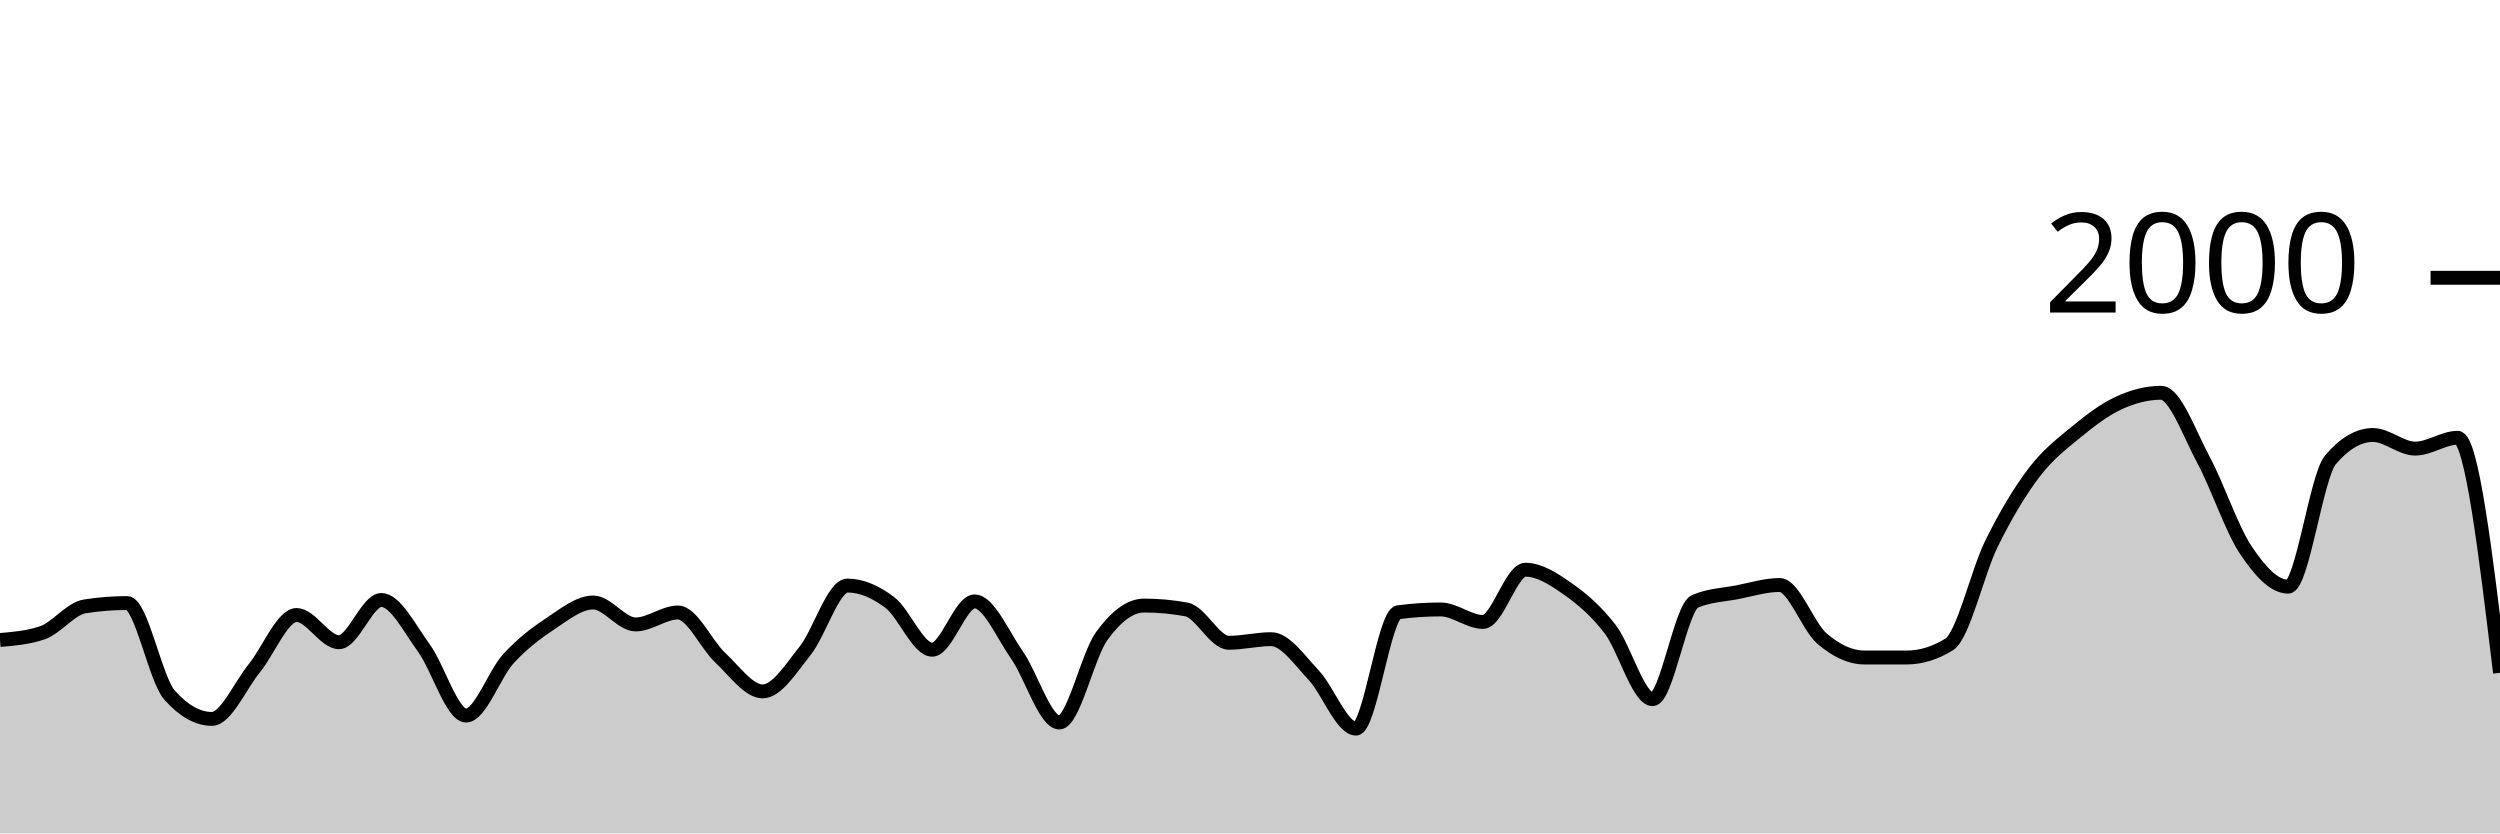
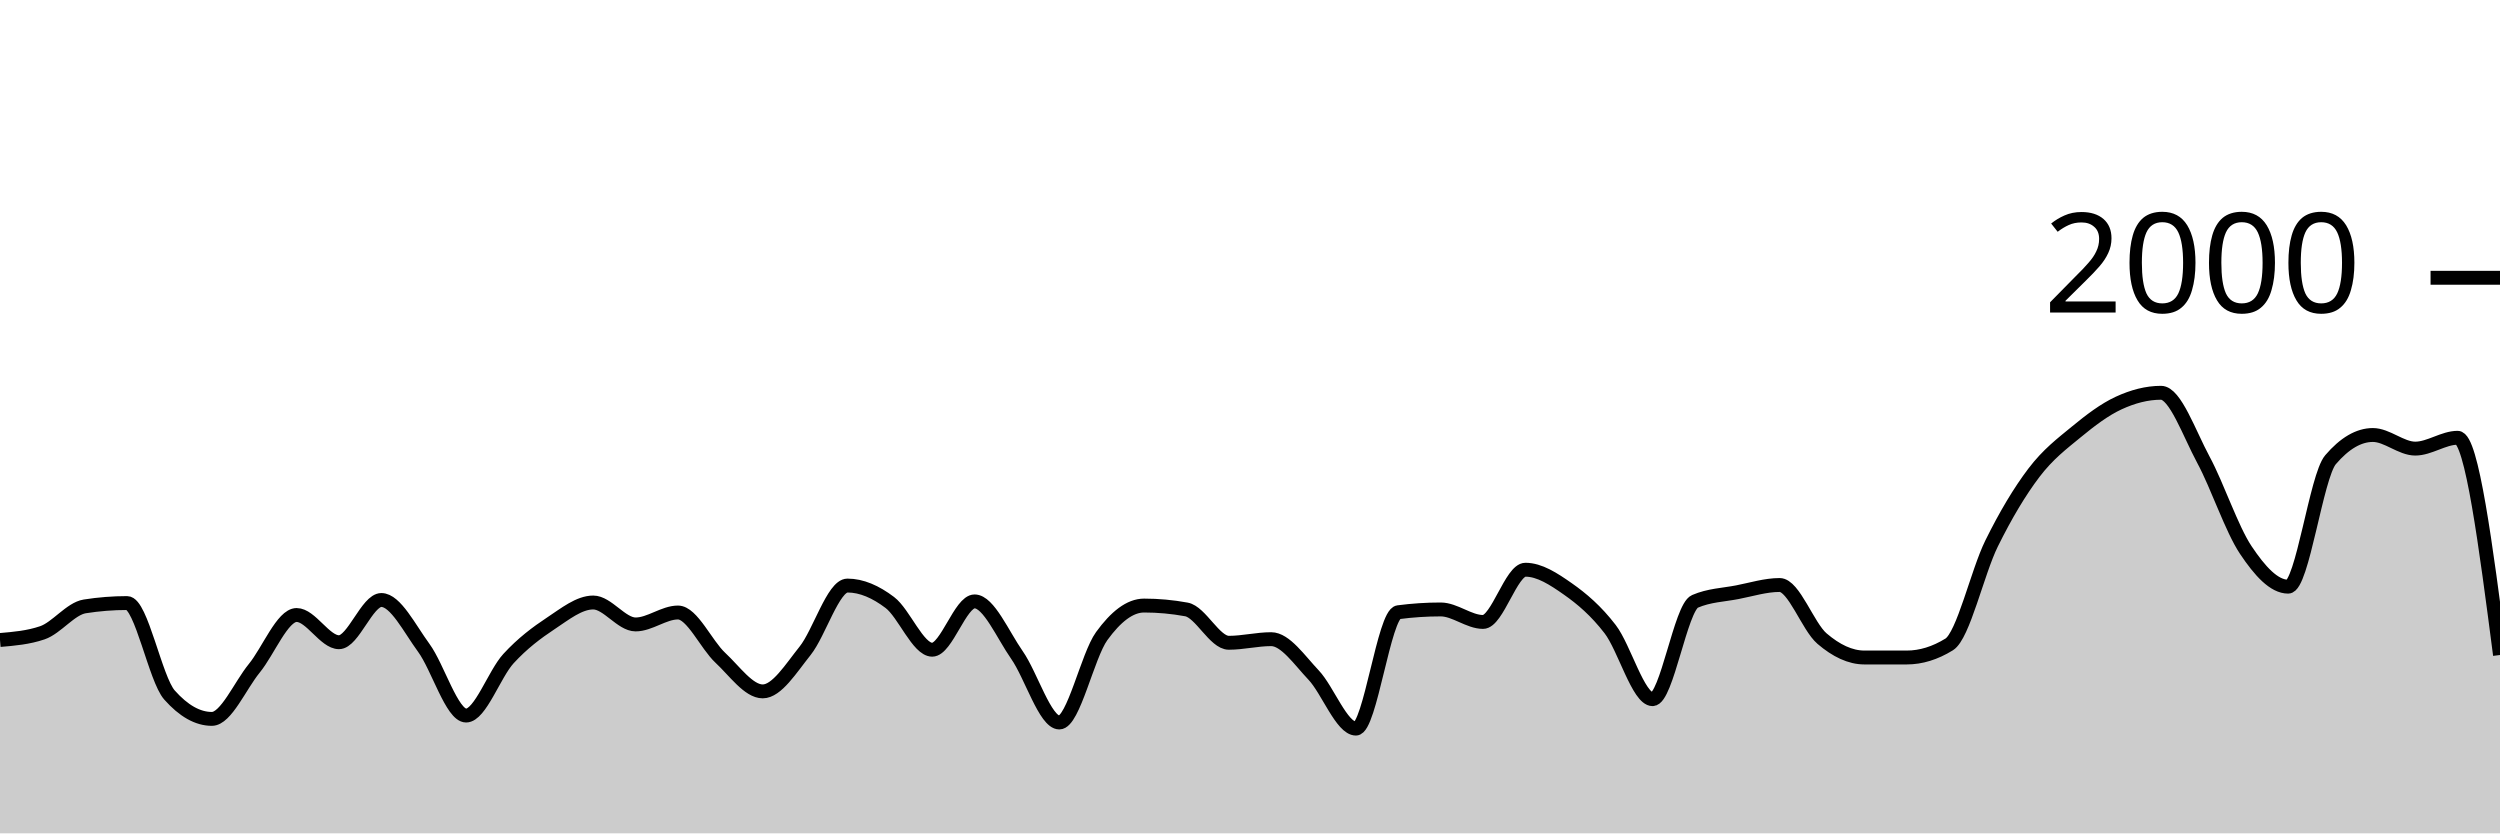
<svg xmlns="http://www.w3.org/2000/svg" viewBox="0 0 180 60">
  <g transform="translate(0,20)">
-     <path class="area" fill="rgba(0, 0, 0, 0.2)" d="M0,26.08C1.017,25.993,2.034,25.907,3.051,25.56C4.068,25.213,5.085,23.82,6.102,23.66C7.119,23.5,8.136,23.42,9.153,23.42C10.169,23.42,11.186,28.893,12.203,30.04C13.22,31.187,14.237,31.76,15.254,31.76C16.271,31.76,17.288,29.367,18.305,28.12C19.322,26.873,20.339,24.28,21.356,24.28C22.373,24.28,23.39,26.24,24.407,26.24C25.424,26.24,26.441,23.2,27.458,23.2C28.475,23.2,29.492,25.253,30.508,26.64C31.525,28.027,32.542,31.52,33.559,31.52C34.576,31.52,35.593,28.527,36.61,27.42C37.627,26.313,38.644,25.553,39.661,24.88C40.678,24.207,41.695,23.38,42.712,23.38C43.729,23.38,44.746,24.96,45.763,24.96C46.78,24.96,47.797,24.1,48.814,24.1C49.831,24.1,50.847,26.413,51.864,27.36C52.881,28.307,53.898,29.78,54.915,29.78C55.932,29.78,56.949,28.13,57.966,26.86C58.983,25.59,60,22.16,61.017,22.16C62.034,22.16,63.051,22.61,64.068,23.38C65.085,24.15,66.102,26.78,67.119,26.78C68.136,26.78,69.153,23.3,70.169,23.3C71.186,23.3,72.203,25.707,73.22,27.16C74.237,28.613,75.254,32.02,76.271,32.02C77.288,32.02,78.305,27.203,79.322,25.8C80.339,24.397,81.356,23.6,82.373,23.6C83.39,23.6,84.407,23.693,85.424,23.88C86.441,24.067,87.458,26.28,88.475,26.28C89.492,26.28,90.508,26.02,91.525,26.02C92.542,26.02,93.559,27.527,94.576,28.6C95.593,29.673,96.61,32.46,97.627,32.46C98.644,32.46,99.661,24.213,100.678,24.08C101.695,23.947,102.712,23.88,103.729,23.88C104.746,23.88,105.763,24.78,106.78,24.78C107.797,24.78,108.814,21.02,109.831,21.02C110.847,21.02,111.864,21.687,112.881,22.4C113.898,23.113,114.915,23.977,115.932,25.3C116.949,26.623,117.966,30.34,118.983,30.34C120,30.34,121.017,23.74,122.034,23.3C123.051,22.86,124.068,22.837,125.085,22.64C126.102,22.443,127.119,22.12,128.136,22.12C129.153,22.12,130.169,25.11,131.186,25.98C132.203,26.85,133.22,27.34,134.237,27.34C135.254,27.34,136.271,27.34,137.288,27.34C138.305,27.34,139.322,27.027,140.339,26.4C141.356,25.773,142.373,21.2,143.39,19.14C144.407,17.08,145.424,15.38,146.441,14.04C147.458,12.7,148.475,11.937,149.492,11.1C150.508,10.263,151.525,9.49,152.542,9.02C153.559,8.55,154.576,8.28,155.593,8.28C156.61,8.28,157.627,11.213,158.644,13.1C159.661,14.987,160.678,18.077,161.695,19.6C162.712,21.123,163.729,22.24,164.746,22.24C165.763,22.24,166.78,14.287,167.797,13.1C168.814,11.913,169.831,11.32,170.847,11.32C171.864,11.32,172.881,12.3,173.898,12.3C174.915,12.3,175.932,11.52,176.949,11.52C177.966,11.52,178.983,19.98,180,28.44L180,40C178.983,40,177.966,40,176.949,40C175.932,40,174.915,40,173.898,40C172.881,40,171.864,40,170.847,40C169.831,40,168.814,40,167.797,40C166.78,40,165.763,40,164.746,40C163.729,40,162.712,40,161.695,40C160.678,40,159.661,40,158.644,40C157.627,40,156.61,40,155.593,40C154.576,40,153.559,40,152.542,40C151.525,40,150.508,40,149.492,40C148.475,40,147.458,40,146.441,40C145.424,40,144.407,40,143.39,40C142.373,40,141.356,40,140.339,40C139.322,40,138.305,40,137.288,40C136.271,40,135.254,40,134.237,40C133.22,40,132.203,40,131.186,40C130.169,40,129.153,40,128.136,40C127.119,40,126.102,40,125.085,40C124.068,40,123.051,40,122.034,40C121.017,40,120,40,118.983,40C117.966,40,116.949,40,115.932,40C114.915,40,113.898,40,112.881,40C111.864,40,110.847,40,109.831,40C108.814,40,107.797,40,106.78,40C105.763,40,104.746,40,103.729,40C102.712,40,101.695,40,100.678,40C99.661,40,98.644,40,97.627,40C96.61,40,95.593,40,94.576,40C93.559,40,92.542,40,91.525,40C90.508,40,89.492,40,88.475,40C87.458,40,86.441,40,85.424,40C84.407,40,83.39,40,82.373,40C81.356,40,80.339,40,79.322,40C78.305,40,77.288,40,76.271,40C75.254,40,74.237,40,73.22,40C72.203,40,71.186,40,70.169,40C69.153,40,68.136,40,67.119,40C66.102,40,65.085,40,64.068,40C63.051,40,62.034,40,61.017,40C60,40,58.983,40,57.966,40C56.949,40,55.932,40,54.915,40C53.898,40,52.881,40,51.864,40C50.847,40,49.831,40,48.814,40C47.797,40,46.78,40,45.763,40C44.746,40,43.729,40,42.712,40C41.695,40,40.678,40,39.661,40C38.644,40,37.627,40,36.61,40C35.593,40,34.576,40,33.559,40C32.542,40,31.525,40,30.508,40C29.492,40,28.475,40,27.458,40C26.441,40,25.424,40,24.407,40C23.39,40,22.373,40,21.356,40C20.339,40,19.322,40,18.305,40C17.288,40,16.271,40,15.254,40C14.237,40,13.22,40,12.203,40C11.186,40,10.169,40,9.153,40C8.136,40,7.119,40,6.102,40C5.085,40,4.068,40,3.051,40C2.034,40,1.017,40,0,40Z" />
-     <path class="line" stroke="black" fill="none" d="M0,26.08C1.017,25.993,2.034,25.907,3.051,25.56C4.068,25.213,5.085,23.82,6.102,23.66C7.119,23.5,8.136,23.42,9.153,23.42C10.169,23.42,11.186,28.893,12.203,30.04C13.22,31.187,14.237,31.76,15.254,31.76C16.271,31.76,17.288,29.367,18.305,28.12C19.322,26.873,20.339,24.28,21.356,24.28C22.373,24.28,23.39,26.24,24.407,26.24C25.424,26.24,26.441,23.2,27.458,23.2C28.475,23.2,29.492,25.253,30.508,26.64C31.525,28.027,32.542,31.52,33.559,31.52C34.576,31.52,35.593,28.527,36.61,27.42C37.627,26.313,38.644,25.553,39.661,24.88C40.678,24.207,41.695,23.38,42.712,23.38C43.729,23.38,44.746,24.96,45.763,24.96C46.78,24.96,47.797,24.1,48.814,24.1C49.831,24.1,50.847,26.413,51.864,27.36C52.881,28.307,53.898,29.78,54.915,29.78C55.932,29.78,56.949,28.13,57.966,26.86C58.983,25.59,60,22.16,61.017,22.16C62.034,22.16,63.051,22.61,64.068,23.38C65.085,24.15,66.102,26.78,67.119,26.78C68.136,26.78,69.153,23.3,70.169,23.3C71.186,23.3,72.203,25.707,73.22,27.16C74.237,28.613,75.254,32.02,76.271,32.02C77.288,32.02,78.305,27.203,79.322,25.8C80.339,24.397,81.356,23.6,82.373,23.6C83.39,23.6,84.407,23.693,85.424,23.88C86.441,24.067,87.458,26.28,88.475,26.28C89.492,26.28,90.508,26.02,91.525,26.02C92.542,26.02,93.559,27.527,94.576,28.6C95.593,29.673,96.61,32.46,97.627,32.46C98.644,32.46,99.661,24.213,100.678,24.08C101.695,23.947,102.712,23.88,103.729,23.88C104.746,23.88,105.763,24.78,106.78,24.78C107.797,24.78,108.814,21.02,109.831,21.02C110.847,21.02,111.864,21.687,112.881,22.4C113.898,23.113,114.915,23.977,115.932,25.3C116.949,26.623,117.966,30.34,118.983,30.34C120,30.34,121.017,23.74,122.034,23.3C123.051,22.86,124.068,22.837,125.085,22.64C126.102,22.443,127.119,22.12,128.136,22.12C129.153,22.12,130.169,25.11,131.186,25.98C132.203,26.85,133.22,27.34,134.237,27.34C135.254,27.34,136.271,27.34,137.288,27.34C138.305,27.34,139.322,27.027,140.339,26.4C141.356,25.773,142.373,21.2,143.39,19.14C144.407,17.08,145.424,15.38,146.441,14.04C147.458,12.7,148.475,11.937,149.492,11.1C150.508,10.263,151.525,9.49,152.542,9.02C153.559,8.55,154.576,8.28,155.593,8.28C156.61,8.28,157.627,11.213,158.644,13.1C159.661,14.987,160.678,18.077,161.695,19.6C162.712,21.123,163.729,22.24,164.746,22.24C165.763,22.24,166.78,14.287,167.797,13.1C168.814,11.913,169.831,11.32,170.847,11.32C171.864,11.32,172.881,12.3,173.898,12.3C174.915,12.3,175.932,11.52,176.949,11.52C177.966,11.52,178.983,19.98,180,28.44" />
+     <path class="area" fill="rgba(0, 0, 0, 0.2)" d="M0,26.08C1.017,25.993,2.034,25.907,3.051,25.56C4.068,25.213,5.085,23.82,6.102,23.66C7.119,23.5,8.136,23.42,9.153,23.42C10.169,23.42,11.186,28.893,12.203,30.04C13.22,31.187,14.237,31.76,15.254,31.76C16.271,31.76,17.288,29.367,18.305,28.12C19.322,26.873,20.339,24.28,21.356,24.28C22.373,24.28,23.39,26.24,24.407,26.24C25.424,26.24,26.441,23.2,27.458,23.2C28.475,23.2,29.492,25.253,30.508,26.64C31.525,28.027,32.542,31.52,33.559,31.52C34.576,31.52,35.593,28.527,36.61,27.42C37.627,26.313,38.644,25.553,39.661,24.88C40.678,24.207,41.695,23.38,42.712,23.38C43.729,23.38,44.746,24.96,45.763,24.96C46.78,24.96,47.797,24.1,48.814,24.1C49.831,24.1,50.847,26.413,51.864,27.36C52.881,28.307,53.898,29.78,54.915,29.78C55.932,29.78,56.949,28.13,57.966,26.86C58.983,25.59,60,22.16,61.017,22.16C62.034,22.16,63.051,22.61,64.068,23.38C65.085,24.15,66.102,26.78,67.119,26.78C68.136,26.78,69.153,23.3,70.169,23.3C71.186,23.3,72.203,25.707,73.22,27.16C74.237,28.613,75.254,32.02,76.271,32.02C77.288,32.02,78.305,27.203,79.322,25.8C80.339,24.397,81.356,23.6,82.373,23.6C83.39,23.6,84.407,23.693,85.424,23.88C86.441,24.067,87.458,26.28,88.475,26.28C89.492,26.28,90.508,26.02,91.525,26.02C92.542,26.02,93.559,27.527,94.576,28.6C95.593,29.673,96.61,32.46,97.627,32.46C98.644,32.46,99.661,24.213,100.678,24.08C101.695,23.947,102.712,23.88,103.729,23.88C104.746,23.88,105.763,24.78,106.78,24.78C107.797,24.78,108.814,21.02,109.831,21.02C110.847,21.02,111.864,21.687,112.881,22.4C113.898,23.113,114.915,23.977,115.932,25.3C116.949,26.623,117.966,30.34,118.983,30.34C120,30.34,121.017,23.74,122.034,23.3C123.051,22.86,124.068,22.837,125.085,22.64C126.102,22.443,127.119,22.12,128.136,22.12C129.153,22.12,130.169,25.11,131.186,25.98C132.203,26.85,133.22,27.34,134.237,27.34C135.254,27.34,136.271,27.34,137.288,27.34C138.305,27.34,139.322,27.027,140.339,26.4C141.356,25.773,142.373,21.2,143.39,19.14C144.407,17.08,145.424,15.38,146.441,14.04C147.458,12.7,148.475,11.937,149.492,11.1C150.508,10.263,151.525,9.49,152.542,9.02C153.559,8.55,154.576,8.28,155.593,8.28C156.61,8.28,157.627,11.213,158.644,13.1C159.661,14.987,160.678,18.077,161.695,19.6C162.712,21.123,163.729,22.24,164.746,22.24C165.763,22.24,166.78,14.287,167.797,13.1C168.814,11.913,169.831,11.32,170.847,11.32C171.864,11.32,172.881,12.3,173.898,12.3C174.915,12.3,175.932,11.52,176.949,11.52C177.966,11.52,178.983,19.34,180,27.16L180,40C178.983,40,177.966,40,176.949,40C175.932,40,174.915,40,173.898,40C172.881,40,171.864,40,170.847,40C169.831,40,168.814,40,167.797,40C166.78,40,165.763,40,164.746,40C163.729,40,162.712,40,161.695,40C160.678,40,159.661,40,158.644,40C157.627,40,156.61,40,155.593,40C154.576,40,153.559,40,152.542,40C151.525,40,150.508,40,149.492,40C148.475,40,147.458,40,146.441,40C145.424,40,144.407,40,143.39,40C142.373,40,141.356,40,140.339,40C139.322,40,138.305,40,137.288,40C136.271,40,135.254,40,134.237,40C133.22,40,132.203,40,131.186,40C130.169,40,129.153,40,128.136,40C127.119,40,126.102,40,125.085,40C124.068,40,123.051,40,122.034,40C121.017,40,120,40,118.983,40C117.966,40,116.949,40,115.932,40C114.915,40,113.898,40,112.881,40C111.864,40,110.847,40,109.831,40C108.814,40,107.797,40,106.78,40C105.763,40,104.746,40,103.729,40C102.712,40,101.695,40,100.678,40C99.661,40,98.644,40,97.627,40C96.61,40,95.593,40,94.576,40C93.559,40,92.542,40,91.525,40C90.508,40,89.492,40,88.475,40C87.458,40,86.441,40,85.424,40C84.407,40,83.39,40,82.373,40C81.356,40,80.339,40,79.322,40C78.305,40,77.288,40,76.271,40C75.254,40,74.237,40,73.22,40C72.203,40,71.186,40,70.169,40C69.153,40,68.136,40,67.119,40C66.102,40,65.085,40,64.068,40C63.051,40,62.034,40,61.017,40C60,40,58.983,40,57.966,40C56.949,40,55.932,40,54.915,40C53.898,40,52.881,40,51.864,40C50.847,40,49.831,40,48.814,40C47.797,40,46.78,40,45.763,40C44.746,40,43.729,40,42.712,40C41.695,40,40.678,40,39.661,40C38.644,40,37.627,40,36.61,40C35.593,40,34.576,40,33.559,40C32.542,40,31.525,40,30.508,40C29.492,40,28.475,40,27.458,40C26.441,40,25.424,40,24.407,40C23.39,40,22.373,40,21.356,40C20.339,40,19.322,40,18.305,40C17.288,40,16.271,40,15.254,40C14.237,40,13.22,40,12.203,40C11.186,40,10.169,40,9.153,40C8.136,40,7.119,40,6.102,40C5.085,40,4.068,40,3.051,40C2.034,40,1.017,40,0,40Z" />
+     <path class="line" stroke="black" fill="none" d="M0,26.08C1.017,25.993,2.034,25.907,3.051,25.56C4.068,25.213,5.085,23.82,6.102,23.66C7.119,23.5,8.136,23.42,9.153,23.42C10.169,23.42,11.186,28.893,12.203,30.04C13.22,31.187,14.237,31.76,15.254,31.76C16.271,31.76,17.288,29.367,18.305,28.12C19.322,26.873,20.339,24.28,21.356,24.28C22.373,24.28,23.39,26.24,24.407,26.24C25.424,26.24,26.441,23.2,27.458,23.2C28.475,23.2,29.492,25.253,30.508,26.64C31.525,28.027,32.542,31.52,33.559,31.52C34.576,31.52,35.593,28.527,36.61,27.42C37.627,26.313,38.644,25.553,39.661,24.88C40.678,24.207,41.695,23.38,42.712,23.38C43.729,23.38,44.746,24.96,45.763,24.96C46.78,24.96,47.797,24.1,48.814,24.1C49.831,24.1,50.847,26.413,51.864,27.36C52.881,28.307,53.898,29.78,54.915,29.78C55.932,29.78,56.949,28.13,57.966,26.86C58.983,25.59,60,22.16,61.017,22.16C62.034,22.16,63.051,22.61,64.068,23.38C65.085,24.15,66.102,26.78,67.119,26.78C68.136,26.78,69.153,23.3,70.169,23.3C71.186,23.3,72.203,25.707,73.22,27.16C74.237,28.613,75.254,32.02,76.271,32.02C77.288,32.02,78.305,27.203,79.322,25.8C80.339,24.397,81.356,23.6,82.373,23.6C83.39,23.6,84.407,23.693,85.424,23.88C86.441,24.067,87.458,26.28,88.475,26.28C89.492,26.28,90.508,26.02,91.525,26.02C92.542,26.02,93.559,27.527,94.576,28.6C95.593,29.673,96.61,32.46,97.627,32.46C98.644,32.46,99.661,24.213,100.678,24.08C101.695,23.947,102.712,23.88,103.729,23.88C104.746,23.88,105.763,24.78,106.78,24.78C107.797,24.78,108.814,21.02,109.831,21.02C110.847,21.02,111.864,21.687,112.881,22.4C113.898,23.113,114.915,23.977,115.932,25.3C116.949,26.623,117.966,30.34,118.983,30.34C120,30.34,121.017,23.74,122.034,23.3C123.051,22.86,124.068,22.837,125.085,22.64C126.102,22.443,127.119,22.12,128.136,22.12C129.153,22.12,130.169,25.11,131.186,25.98C132.203,26.85,133.22,27.34,134.237,27.34C135.254,27.34,136.271,27.34,137.288,27.34C138.305,27.34,139.322,27.027,140.339,26.4C141.356,25.773,142.373,21.2,143.39,19.14C144.407,17.08,145.424,15.38,146.441,14.04C147.458,12.7,148.475,11.937,149.492,11.1C150.508,10.263,151.525,9.49,152.542,9.02C153.559,8.55,154.576,8.28,155.593,8.28C156.61,8.28,157.627,11.213,158.644,13.1C159.661,14.987,160.678,18.077,161.695,19.6C162.712,21.123,163.729,22.24,164.746,22.24C165.763,22.24,166.78,14.287,167.797,13.1C168.814,11.913,169.831,11.32,170.847,11.32C171.864,11.32,172.881,12.3,173.898,12.3C174.915,12.3,175.932,11.52,176.949,11.52C177.966,11.52,178.983,19.34,180,27.16" />
    <path class="axis-ceiling" stroke-width="1" stroke="black" fill="none" d="M175,0L180,0" />
    <text class="axis-ceiling-label" font-family="sans-serif" text-anchor="end" font-size="10px" x="170" y="2.5">2000</text>
  </g>
</svg>
